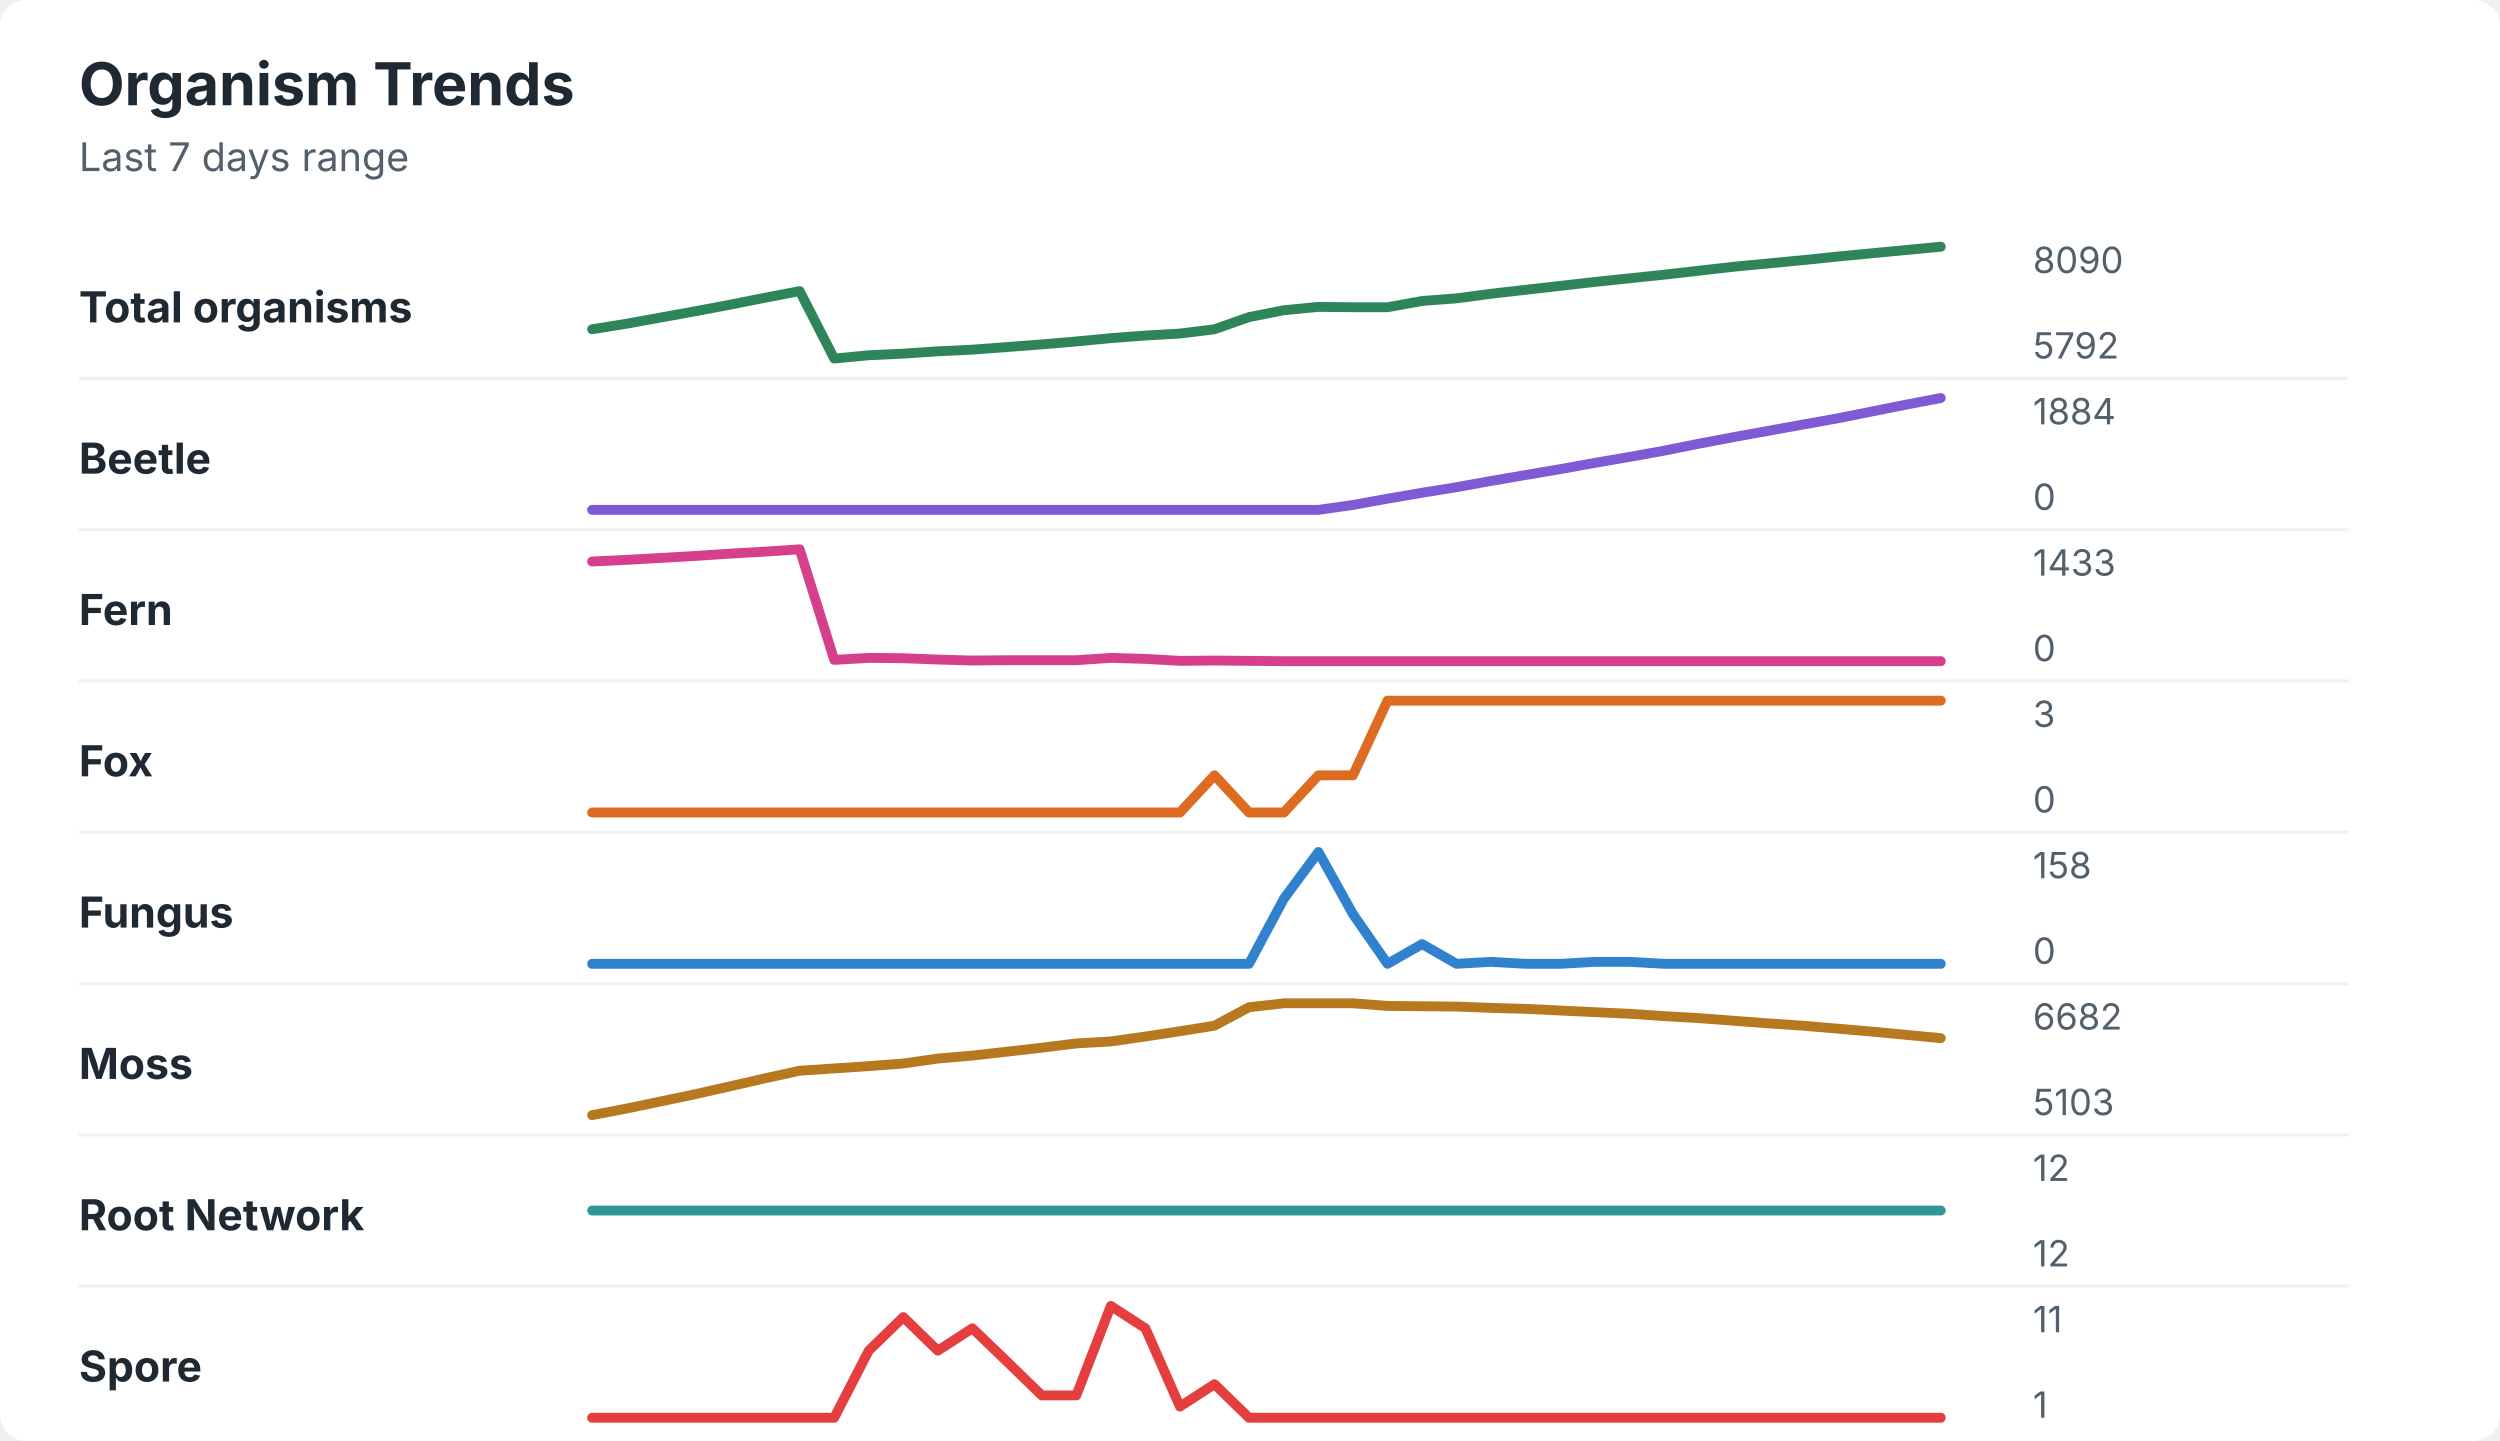
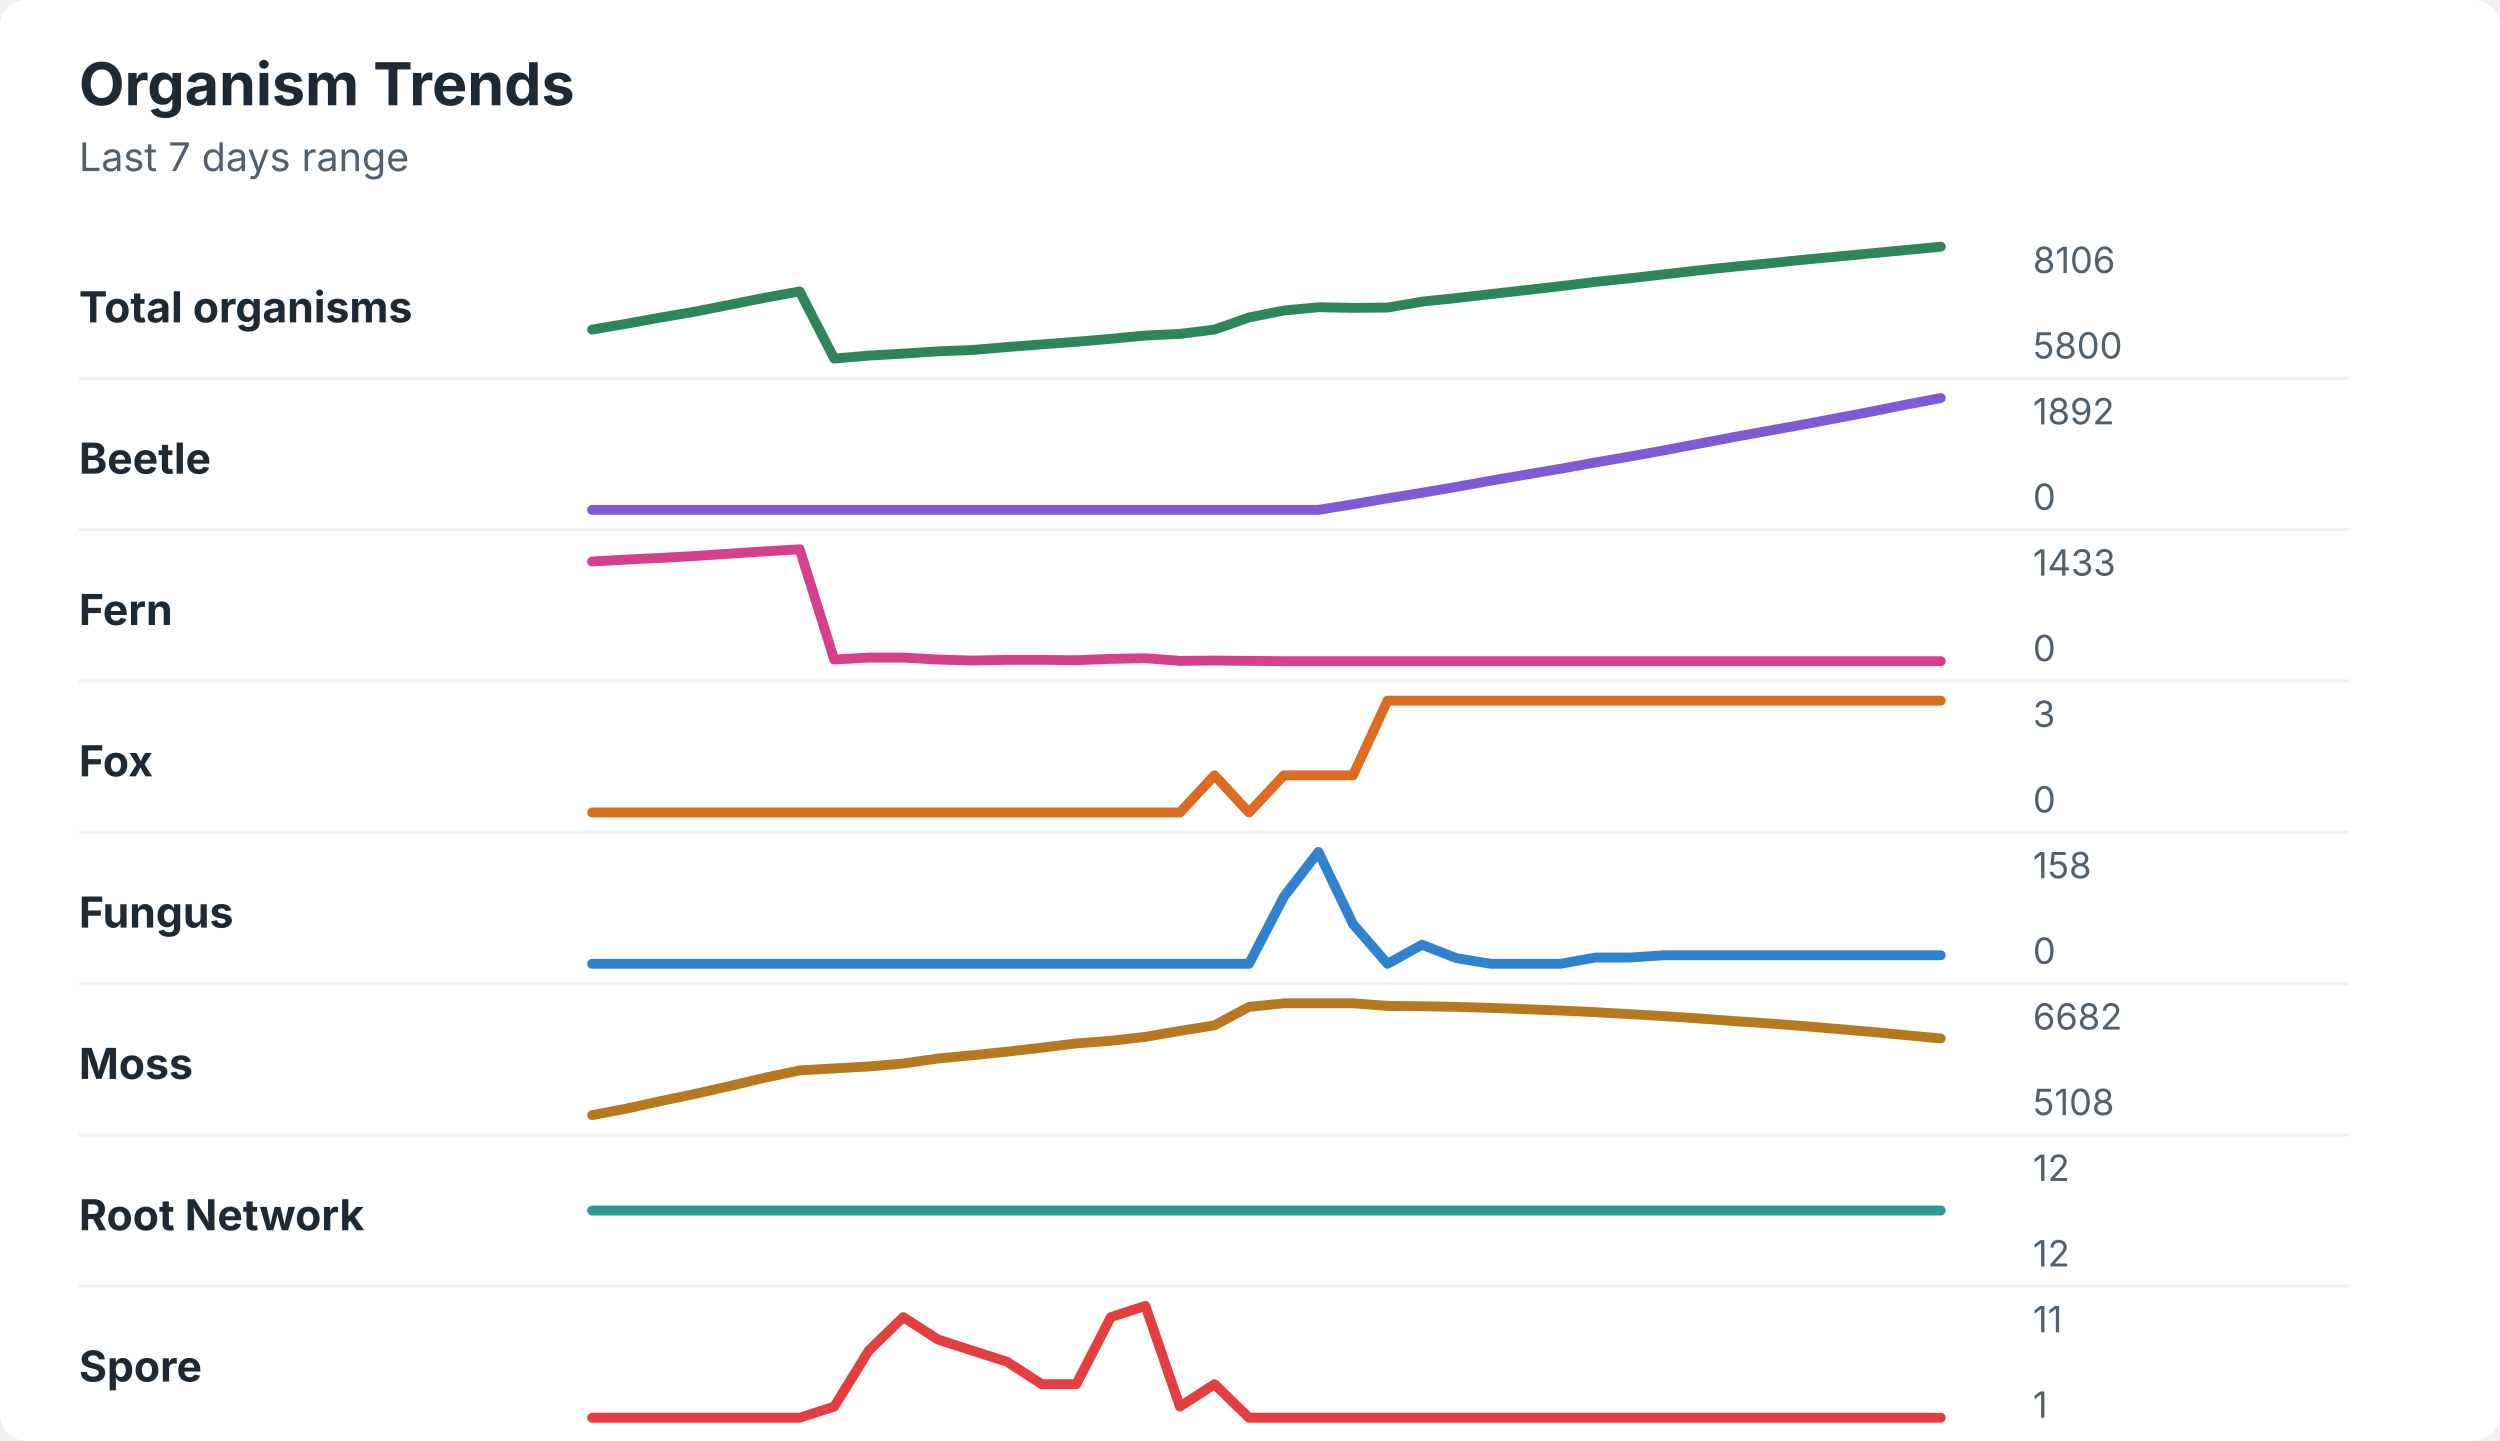
<svg xmlns="http://www.w3.org/2000/svg" width="760" height="438" viewBox="0 0 760 438" role="img" aria-labelledby="title desc">
  <rect width="760" height="438" rx="8" fill="#ffffff" />
  <style>
    text { font-family: -apple-system, BlinkMacSystemFont, "Segoe UI", sans-serif; }
    .title { font-size: 18px; font-weight: 700; fill: #1f2933; }
    .subtitle { font-size: 12px; fill: #52606d; }
    .label { font-size: 13px; font-weight: 650; fill: #1f2933; }
    .axis-value { font-size: 11px; fill: #52606d; }
    .separator { stroke: #eef2f7; stroke-width: 1; }
  </style>
  <text x="24" y="32" class="title">Organism Trends</text>
  <text x="24" y="52" class="subtitle">Last 7 days range</text>
  <text x="24" y="98" class="label">Total organisms</text>
-   <polyline points="180.0,100.1 190.5,98.4 201.0,96.5 211.5,94.6 222.1,92.6 232.6,90.5 243.1,88.5 253.6,109.0 264.1,108.0 274.6,107.5 285.1,106.8 295.6,106.3 306.2,105.5 316.7,104.7 327.2,103.8 337.7,102.8 348.2,102.0 358.7,101.4 369.2,100.1 379.7,96.4 390.3,94.3 400.8,93.3 411.3,93.4 421.8,93.4 432.3,91.5 442.8,90.7 453.3,89.3 463.8,88.1 474.4,86.9 484.9,85.7 495.4,84.6 505.9,83.5 516.4,82.3 526.9,81.1 537.4,80.1 547.9,79.1 558.5,78.0 569.0,77.0 579.5,76.0 590.0,75.0 " fill="none" stroke="#2f855a" stroke-width="3" stroke-linecap="round" stroke-linejoin="round" />
-   <text x="618" y="83" class="axis-value">8090</text>
-   <text x="618" y="109" class="axis-value">5792</text>
+   <polyline points="180.0,100.2 190.5,98.4 201.0,96.5 211.5,94.7 222.1,92.6 232.6,90.5 243.1,88.6 253.6,109.0 264.1,108.1 274.6,107.5 285.1,106.8 295.6,106.4 306.2,105.5 316.7,104.7 327.2,103.9 337.7,103.0 348.2,102.0 358.7,101.5 369.2,100.2 379.7,96.5 390.3,94.4 400.8,93.4 411.3,93.6 421.8,93.5 432.3,91.7 442.8,90.6 453.3,89.4 463.8,88.2 474.4,87.0 484.9,85.7 495.4,84.6 505.9,83.4 516.4,82.2 526.9,81.1 537.4,80.1 547.9,79.0 558.5,78.0 569.0,77.0 579.5,76.0 590.0,75.0 " fill="none" stroke="#2f855a" stroke-width="3" stroke-linecap="round" stroke-linejoin="round" />
+   <text x="618" y="83" class="axis-value">8106</text>
+   <text x="618" y="109" class="axis-value">5800</text>
  <line x1="24" y1="115.0" x2="714" y2="115.0" class="separator" />
  <text x="24" y="144" class="label">Beetle</text>
-   <polyline points="180.0,155.0 190.5,155.0 201.0,155.0 211.5,155.0 222.1,155.0 232.6,155.0 243.1,155.0 253.6,155.0 264.1,155.0 274.6,155.0 285.1,155.0 295.6,155.0 306.2,155.0 316.7,155.0 327.2,155.0 337.7,155.0 348.2,155.0 358.7,155.0 369.2,155.0 379.7,155.0 390.3,155.0 400.8,155.0 411.3,153.5 421.8,151.6 432.3,149.8 442.8,148.1 453.3,146.2 463.8,144.4 474.4,142.6 484.9,140.7 495.4,138.9 505.9,137.0 516.4,134.9 526.9,132.9 537.4,131.0 547.9,129.1 558.5,127.2 569.0,125.1 579.5,123.0 590.0,121.0 " fill="none" stroke="#805ad5" stroke-width="3" stroke-linecap="round" stroke-linejoin="round" />
-   <text x="618" y="129" class="axis-value">1884</text>
+   <polyline points="180.0,155.0 190.5,155.0 201.0,155.0 211.5,155.0 222.1,155.0 232.6,155.0 243.1,155.0 253.6,155.0 264.1,155.0 274.6,155.0 285.1,155.0 295.6,155.0 306.2,155.0 316.7,155.0 327.2,155.0 337.7,155.0 348.2,155.0 358.7,155.0 369.2,155.0 379.7,155.0 390.3,155.0 400.8,155.0 411.3,153.3 421.8,151.5 432.3,149.8 442.8,148.0 453.3,146.1 463.8,144.3 474.4,142.5 484.9,140.6 495.4,138.8 505.9,136.9 516.4,134.9 526.9,132.9 537.4,131.0 547.9,129.1 558.5,127.1 569.0,125.1 579.5,123.0 590.0,121.0 " fill="none" stroke="#805ad5" stroke-width="3" stroke-linecap="round" stroke-linejoin="round" />
+   <text x="618" y="129" class="axis-value">1892</text>
  <text x="618" y="155" class="axis-value">0</text>
  <line x1="24" y1="161.0" x2="714" y2="161.0" class="separator" />
  <text x="24" y="190" class="label">Fern</text>
-   <polyline points="180.0,170.7 190.5,170.2 201.0,169.6 211.5,169.0 222.1,168.3 232.6,167.7 243.1,167.0 253.6,200.6 264.1,200.0 274.6,200.1 285.1,200.5 295.6,200.8 306.2,200.7 316.7,200.7 327.2,200.7 337.7,200.0 348.2,200.3 358.7,200.9 369.2,200.8 379.7,200.9 390.3,201.0 400.8,201.0 411.3,201.0 421.8,201.0 432.3,201.0 442.8,201.0 453.3,201.0 463.8,201.0 474.4,201.0 484.9,201.0 495.4,201.0 505.9,201.0 516.4,201.0 526.9,201.0 537.4,201.0 547.9,201.0 558.5,201.0 569.0,201.0 579.5,201.0 590.0,201.0 " fill="none" stroke="#d53f8c" stroke-width="3" stroke-linecap="round" stroke-linejoin="round" />
+   <polyline points="180.0,170.7 190.5,170.1 201.0,169.6 211.5,169.0 222.1,168.3 232.6,167.6 243.1,167.0 253.6,200.5 264.1,199.9 274.6,199.9 285.1,200.5 295.6,200.8 306.2,200.6 316.7,200.6 327.2,200.7 337.7,200.3 348.2,200.1 358.7,200.9 369.2,200.8 379.7,200.9 390.3,201.0 400.8,201.0 411.3,201.0 421.8,201.0 432.3,201.0 442.8,201.0 453.3,201.0 463.8,201.0 474.4,201.0 484.9,201.0 495.4,201.0 505.9,201.0 516.4,201.0 526.9,201.0 537.4,201.0 547.9,201.0 558.5,201.0 569.0,201.0 579.5,201.0 590.0,201.0 " fill="none" stroke="#d53f8c" stroke-width="3" stroke-linecap="round" stroke-linejoin="round" />
  <text x="618" y="175" class="axis-value">1433</text>
  <text x="618" y="201" class="axis-value">0</text>
  <line x1="24" y1="207.0" x2="714" y2="207.0" class="separator" />
  <text x="24" y="236" class="label">Fox</text>
-   <polyline points="180.0,247.0 190.5,247.0 201.0,247.0 211.5,247.0 222.1,247.0 232.6,247.0 243.1,247.0 253.6,247.0 264.1,247.0 274.6,247.0 285.1,247.0 295.6,247.0 306.2,247.0 316.7,247.0 327.2,247.0 337.7,247.0 348.2,247.0 358.7,247.0 369.2,235.7 379.7,247.0 390.3,247.0 400.8,235.7 411.3,235.7 421.8,213.0 432.3,213.0 442.8,213.0 453.3,213.0 463.8,213.0 474.4,213.0 484.9,213.0 495.4,213.0 505.9,213.0 516.4,213.0 526.9,213.0 537.4,213.0 547.9,213.0 558.5,213.0 569.0,213.0 579.5,213.0 590.0,213.0 " fill="none" stroke="#dd6b20" stroke-width="3" stroke-linecap="round" stroke-linejoin="round" />
+   <polyline points="180.0,247.0 190.5,247.0 201.0,247.0 211.5,247.0 222.1,247.0 232.6,247.0 243.1,247.0 253.6,247.0 264.1,247.0 274.6,247.0 285.1,247.0 295.6,247.0 306.2,247.0 316.7,247.0 327.2,247.0 337.7,247.0 348.2,247.0 358.7,247.0 369.2,235.7 379.7,247.0 390.3,235.7 400.8,235.7 411.3,235.7 421.8,213.0 432.3,213.0 442.8,213.0 453.3,213.0 463.8,213.0 474.4,213.0 484.9,213.0 495.4,213.0 505.9,213.0 516.4,213.0 526.9,213.0 537.4,213.0 547.9,213.0 558.5,213.0 569.0,213.0 579.5,213.0 590.0,213.0 " fill="none" stroke="#dd6b20" stroke-width="3" stroke-linecap="round" stroke-linejoin="round" />
  <text x="618" y="221" class="axis-value">3</text>
  <text x="618" y="247" class="axis-value">0</text>
  <line x1="24" y1="253.0" x2="714" y2="253.0" class="separator" />
  <text x="24" y="282" class="label">Fungus</text>
-   <polyline points="180.0,293.0 190.5,293.0 201.0,293.0 211.5,293.0 222.1,293.0 232.6,293.0 243.1,293.0 253.6,293.0 264.1,293.0 274.6,293.0 285.1,293.0 295.6,293.0 306.2,293.0 316.7,293.0 327.2,293.0 337.7,293.0 348.2,293.0 358.7,293.0 369.2,293.0 379.7,293.0 390.3,273.2 400.8,259.0 411.3,277.9 421.8,293.0 432.3,287.0 442.8,293.0 453.3,292.4 463.8,293.0 474.4,293.0 484.9,292.4 495.4,292.4 505.9,293.0 516.4,293.0 526.9,293.0 537.4,293.0 547.9,293.0 558.5,293.0 569.0,293.0 579.5,293.0 590.0,293.0 " fill="none" stroke="#3182ce" stroke-width="3" stroke-linecap="round" stroke-linejoin="round" />
+   <polyline points="180.0,293.0 190.5,293.0 201.0,293.0 211.5,293.0 222.1,293.0 232.6,293.0 243.1,293.0 253.6,293.0 264.1,293.0 274.6,293.0 285.1,293.0 295.6,293.0 306.2,293.0 316.7,293.0 327.2,293.0 337.7,293.0 348.2,293.0 358.7,293.0 369.2,293.0 379.7,293.0 390.3,272.6 400.8,259.0 411.3,280.9 421.8,293.0 432.3,287.2 442.8,291.3 453.3,293.0 463.8,293.0 474.4,293.0 484.9,291.1 495.4,291.1 505.9,290.4 516.4,290.4 526.9,290.4 537.4,290.4 547.9,290.4 558.5,290.4 569.0,290.4 579.5,290.4 590.0,290.4 " fill="none" stroke="#3182ce" stroke-width="3" stroke-linecap="round" stroke-linejoin="round" />
  <text x="618" y="267" class="axis-value">158</text>
  <text x="618" y="293" class="axis-value">0</text>
  <line x1="24" y1="299.0" x2="714" y2="299.0" class="separator" />
  <text x="24" y="328" class="label">Moss</text>
-   <polyline points="180.0,339.0 190.5,337.0 201.0,334.8 211.5,332.6 222.1,330.2 232.6,327.8 243.1,325.5 253.6,324.8 264.1,324.1 274.6,323.3 285.1,321.8 295.6,320.9 306.2,319.7 316.7,318.5 327.2,317.2 337.7,316.6 348.2,315.1 358.7,313.5 369.2,311.8 379.7,306.2 390.3,305.0 400.8,305.0 411.3,305.0 421.8,305.8 432.3,305.9 442.8,306.0 453.3,306.4 463.8,306.7 474.4,307.2 484.9,307.7 495.4,308.2 505.9,308.9 516.4,309.5 526.9,310.3 537.4,311.1 547.9,311.8 558.5,312.7 569.0,313.6 579.5,314.6 590.0,315.6 " fill="none" stroke="#b7791f" stroke-width="3" stroke-linecap="round" stroke-linejoin="round" />
+   <polyline points="180.0,339.0 190.5,337.0 201.0,334.7 211.5,332.5 222.1,330.1 232.6,327.6 243.1,325.4 253.6,324.8 264.1,324.2 274.6,323.3 285.1,321.8 295.6,320.8 306.2,319.7 316.7,318.5 327.2,317.2 337.7,316.4 348.2,315.2 358.7,313.4 369.2,311.7 379.7,306.1 390.3,305.0 400.8,305.0 411.3,305.0 421.8,305.8 432.3,305.9 442.8,306.1 453.3,306.4 463.8,306.8 474.4,307.2 484.9,307.7 495.4,308.3 505.9,308.9 516.4,309.6 526.9,310.4 537.4,311.1 547.9,311.9 558.5,312.8 569.0,313.7 579.5,314.7 590.0,315.7 " fill="none" stroke="#b7791f" stroke-width="3" stroke-linecap="round" stroke-linejoin="round" />
  <text x="618" y="313" class="axis-value">6682</text>
-   <text x="618" y="339" class="axis-value">5103</text>
+   <text x="618" y="339" class="axis-value">5108</text>
  <line x1="24" y1="345.0" x2="714" y2="345.0" class="separator" />
  <text x="24" y="374" class="label">Root Network</text>
  <polyline points="180.0,368.0 190.5,368.0 201.0,368.0 211.5,368.0 222.1,368.0 232.6,368.0 243.1,368.0 253.6,368.0 264.1,368.0 274.6,368.0 285.1,368.0 295.6,368.0 306.2,368.0 316.7,368.0 327.2,368.0 337.7,368.0 348.2,368.0 358.7,368.0 369.2,368.0 379.7,368.0 390.3,368.0 400.8,368.0 411.3,368.0 421.8,368.0 432.3,368.0 442.8,368.0 453.3,368.0 463.8,368.0 474.4,368.0 484.9,368.0 495.4,368.0 505.9,368.0 516.4,368.0 526.9,368.0 537.4,368.0 547.9,368.0 558.5,368.0 569.0,368.0 579.5,368.0 590.0,368.0 " fill="none" stroke="#319795" stroke-width="3" stroke-linecap="round" stroke-linejoin="round" />
  <text x="618" y="359" class="axis-value">12</text>
  <text x="618" y="385" class="axis-value">12</text>
  <line x1="24" y1="391.0" x2="714" y2="391.0" class="separator" />
  <text x="24" y="420" class="label">Spore</text>
-   <polyline points="180.0,431.0 190.5,431.0 201.0,431.0 211.5,431.0 222.1,431.0 232.6,431.0 243.1,431.0 253.6,431.0 264.1,410.6 274.6,400.4 285.1,410.6 295.6,403.8 306.2,414.0 316.7,424.2 327.2,424.2 337.7,397.0 348.2,403.8 358.7,427.6 369.2,420.8 379.7,431.0 390.3,431.0 400.8,431.0 411.3,431.0 421.8,431.0 432.3,431.0 442.8,431.0 453.3,431.0 463.8,431.0 474.4,431.0 484.9,431.0 495.4,431.0 505.9,431.0 516.4,431.0 526.9,431.0 537.4,431.0 547.9,431.0 558.5,431.0 569.0,431.0 579.5,431.0 590.0,431.0 " fill="none" stroke="#e53e3e" stroke-width="3" stroke-linecap="round" stroke-linejoin="round" />
+   <polyline points="180.0,431.0 190.5,431.0 201.0,431.0 211.5,431.0 222.1,431.0 232.6,431.0 243.1,431.0 253.6,427.6 264.1,410.6 274.6,400.4 285.1,407.2 295.6,410.6 306.2,414.0 316.7,420.8 327.2,420.8 337.7,400.4 348.2,397.0 358.7,427.6 369.2,420.8 379.7,431.0 390.3,431.0 400.8,431.0 411.3,431.0 421.8,431.0 432.3,431.0 442.8,431.0 453.3,431.0 463.8,431.0 474.4,431.0 484.9,431.0 495.4,431.0 505.9,431.0 516.4,431.0 526.9,431.0 537.4,431.0 547.9,431.0 558.5,431.0 569.0,431.0 579.5,431.0 590.0,431.0 " fill="none" stroke="#e53e3e" stroke-width="3" stroke-linecap="round" stroke-linejoin="round" />
  <text x="618" y="405" class="axis-value">11</text>
  <text x="618" y="431" class="axis-value">1</text>
</svg>
